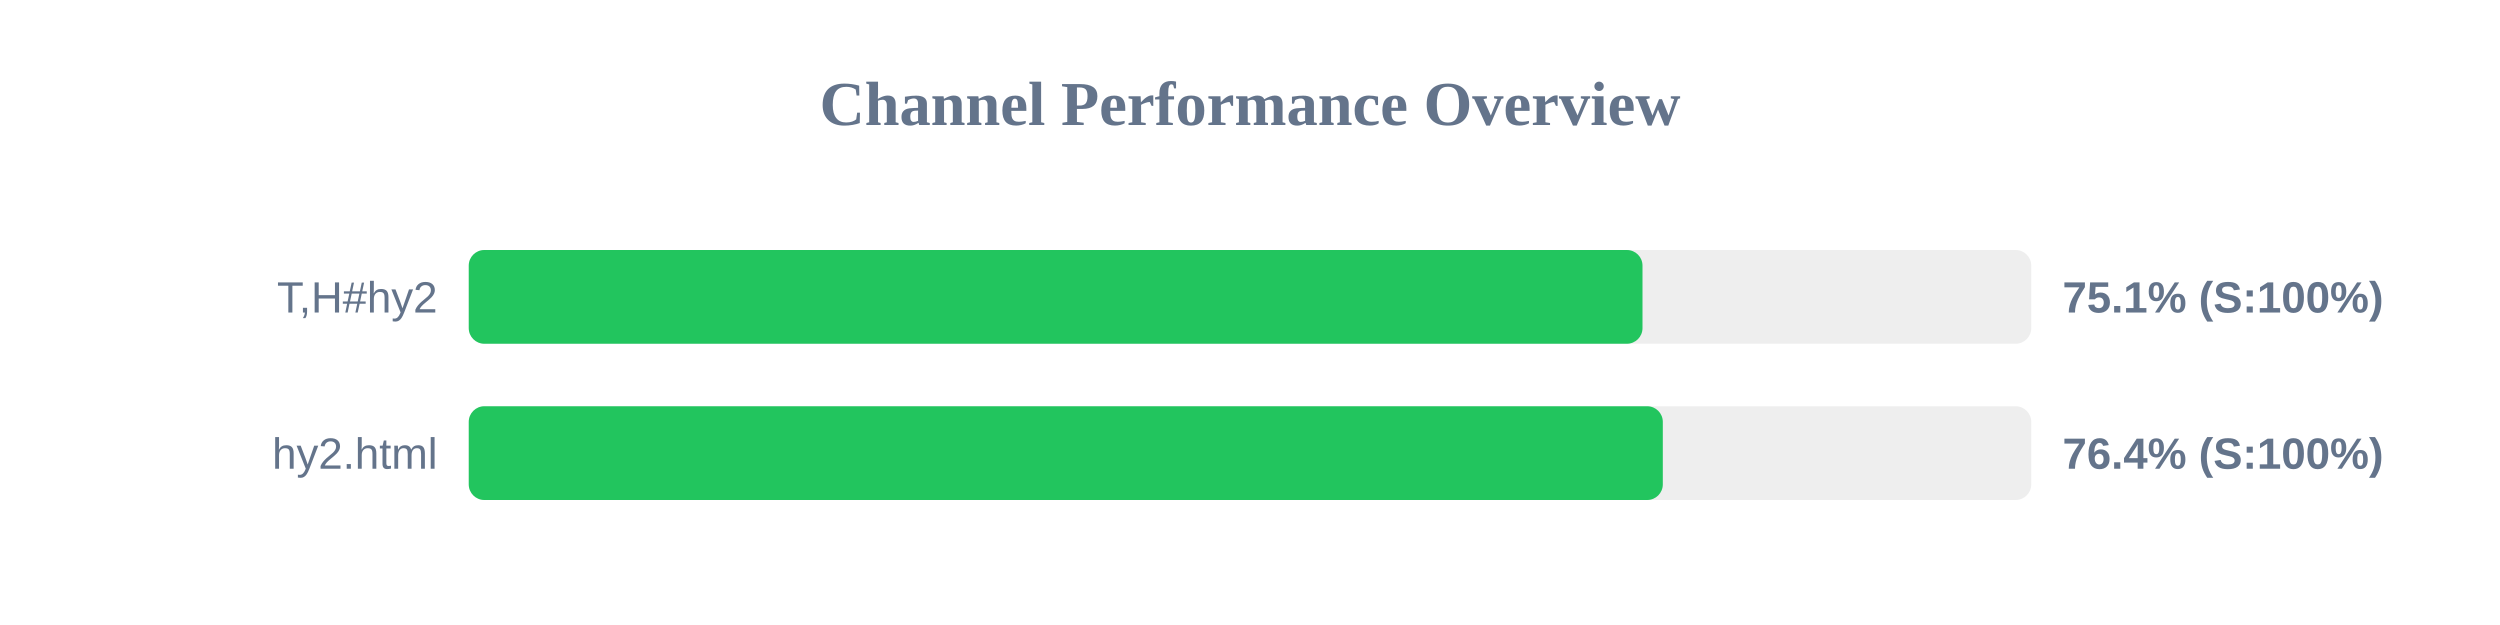
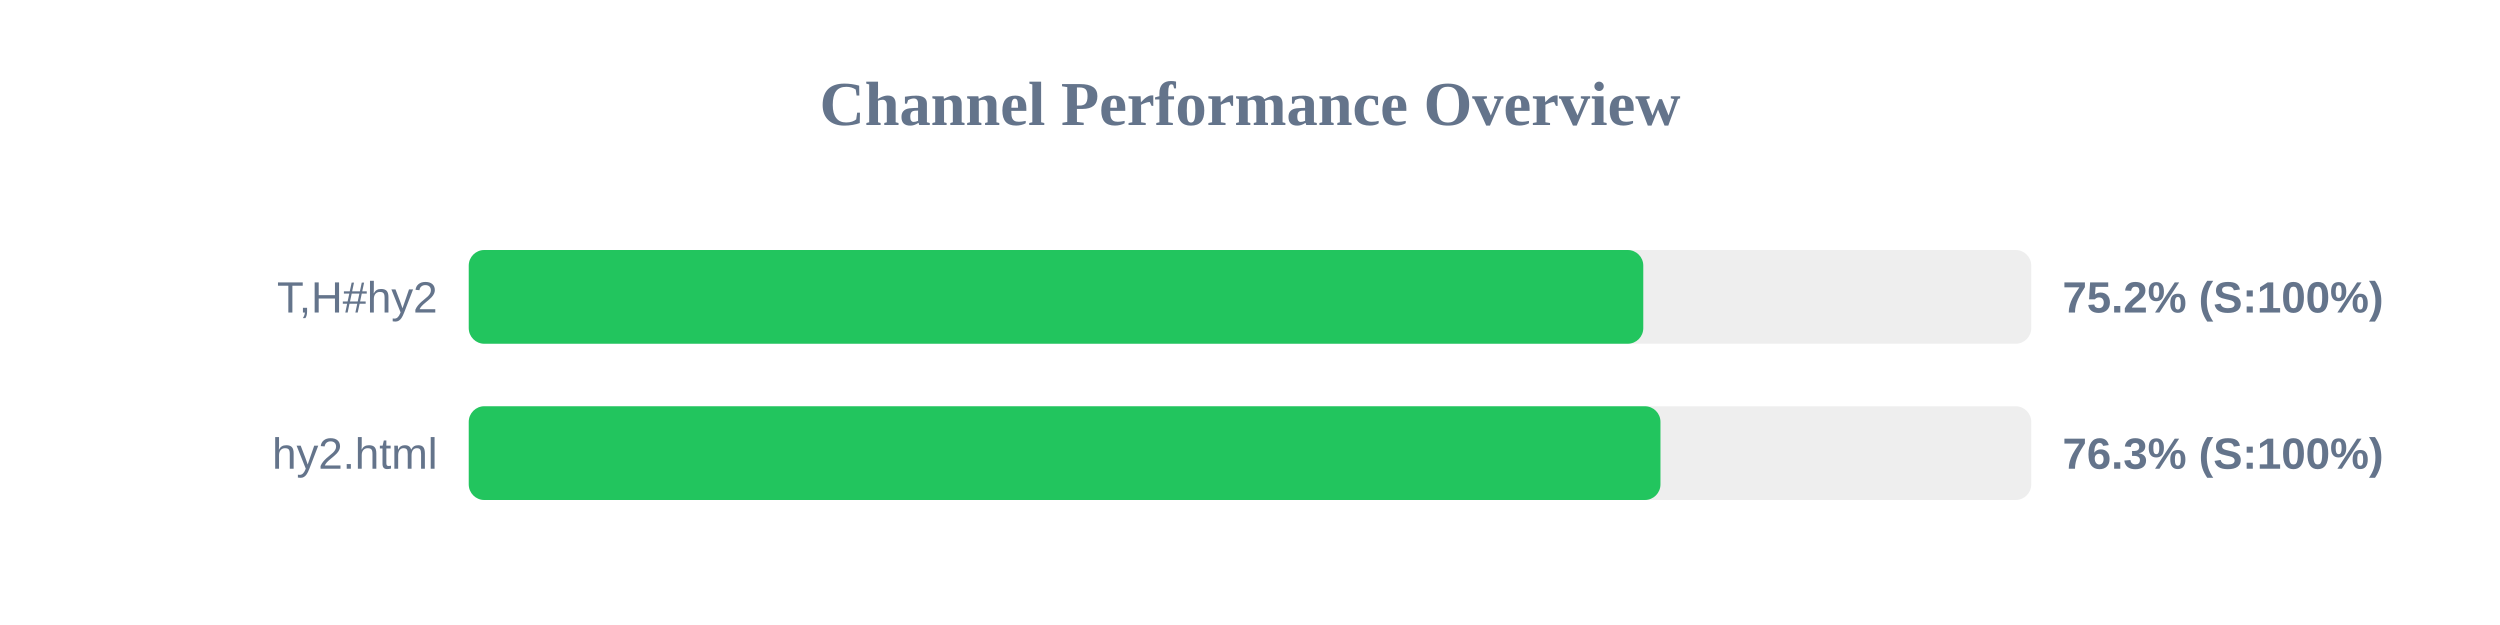
<svg xmlns="http://www.w3.org/2000/svg" width="800" height="200" version="1.1">
  <style>
        .row { font: 14px Arial; fill: #64748b; }
        .score { font: bold 14px Arial; fill: #64748b; }
    </style>
  <text x="400" y="40" text-anchor="middle" font-size="20px" font-weight="bold" fill="#64748b">Channel Performance Overview</text>
  <rect x="150" y="80" width="500" height="30" fill="#eee" rx="5" />
-   <rect x="150" y="80" width="375.6" height="30" fill="#22c55e" rx="5" />
+   <rect x="150" y="80" width="375.85" height="30" fill="#22c55e" rx="5" />
  <text x="140" y="100" text-anchor="end" class="row">T,H#hy2</text>
-   <text x="660" y="100" text-anchor="start" class="score">75.1% (S:100%)</text>
+   <text x="660" y="100" text-anchor="start" class="score">75.2% (S:100%)</text>
  <rect x="150" y="130" width="500" height="30" fill="#eee" rx="5" />
-   <rect x="150" y="130" width="382.1" height="30" fill="#22c55e" rx="5" />
+   <rect x="150" y="130" width="381.35" height="30" fill="#22c55e" rx="5" />
  <text x="140" y="150" text-anchor="end" class="row">hy2.html</text>
-   <text x="660" y="150" text-anchor="start" class="score">76.4% (S:100%)</text>
+   <text x="660" y="150" text-anchor="start" class="score">76.3% (S:100%)</text>
</svg>
